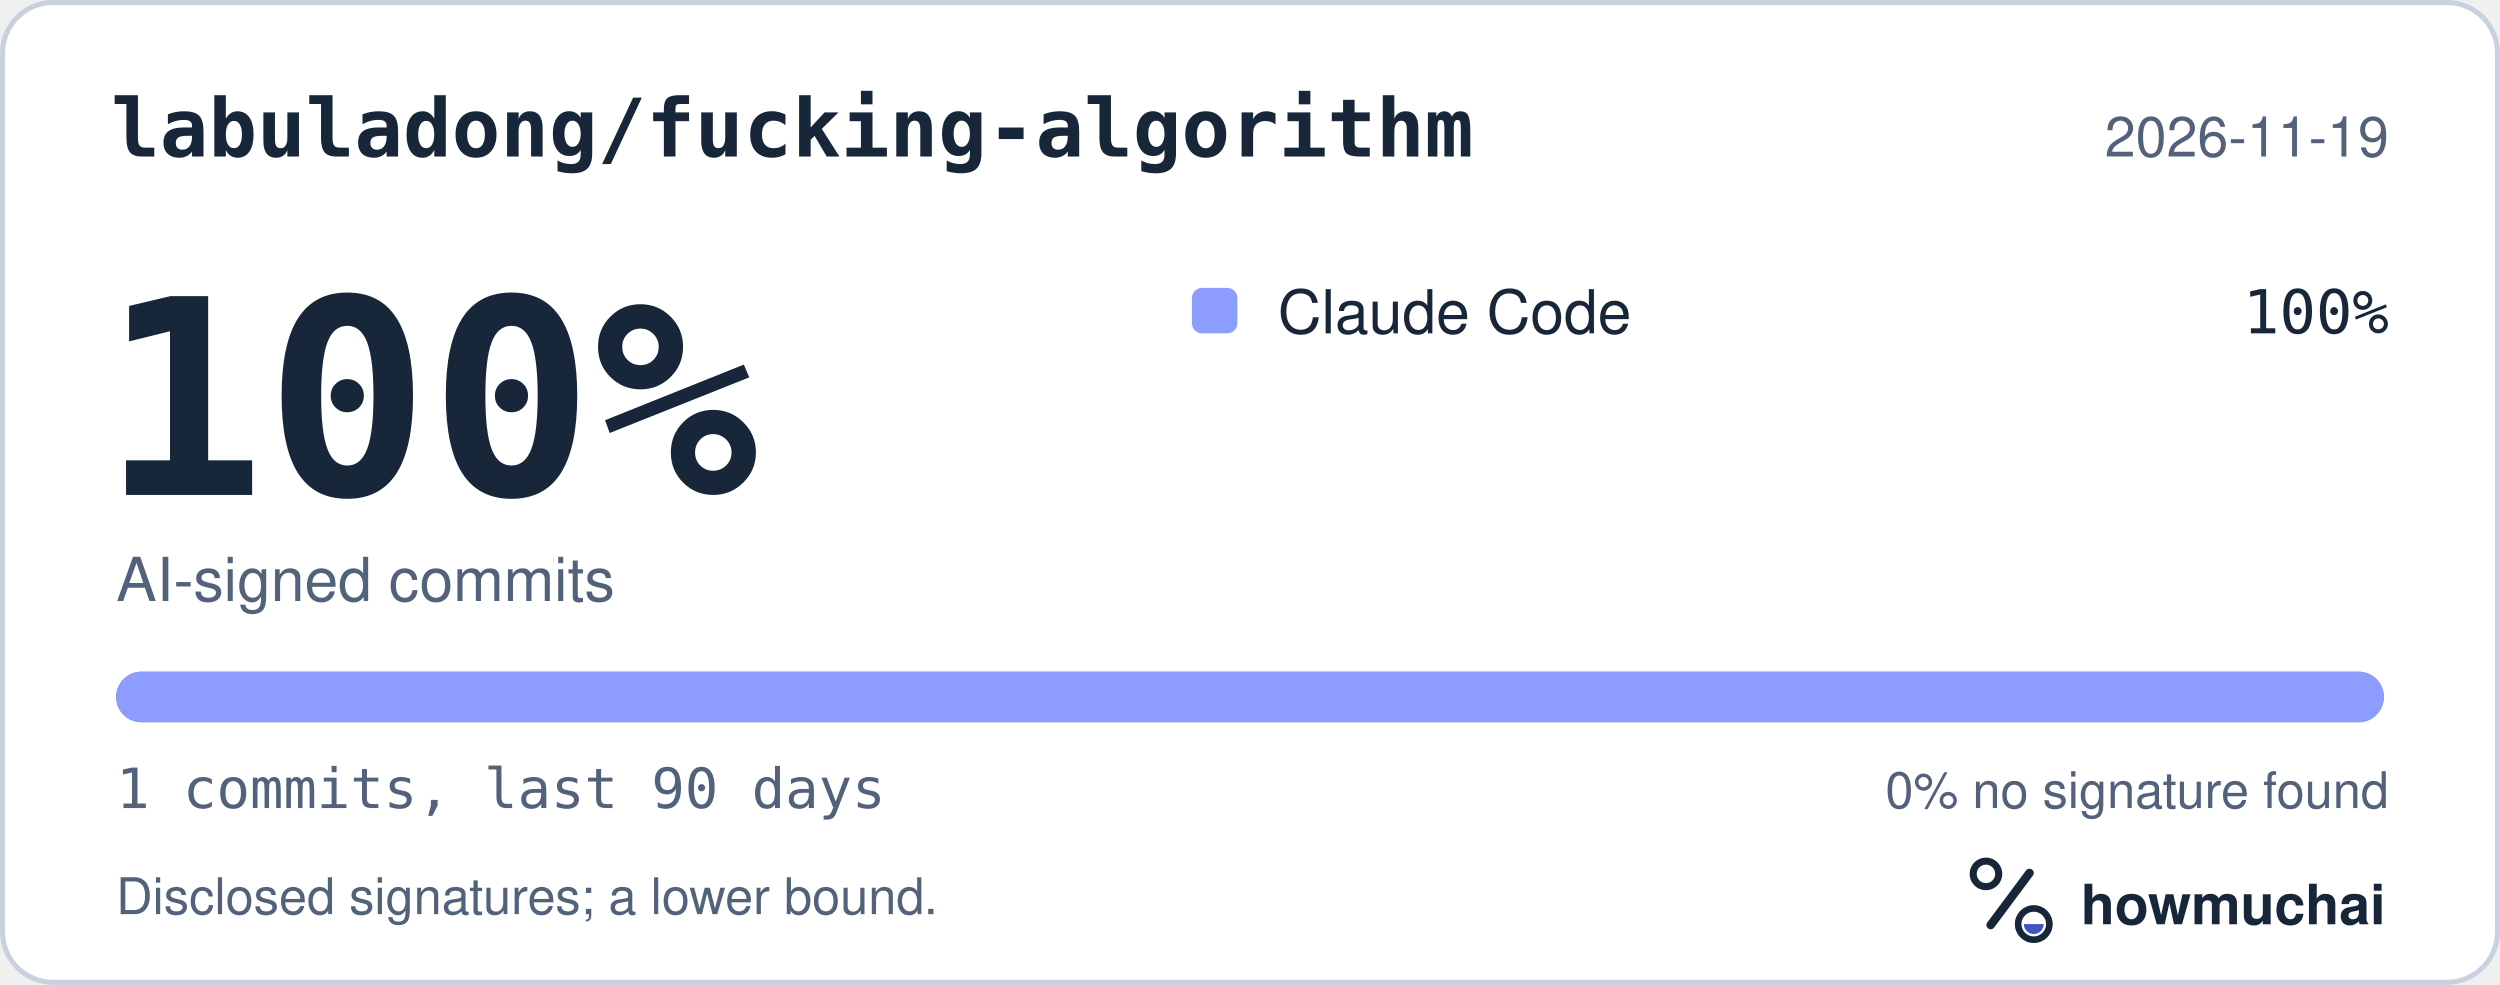
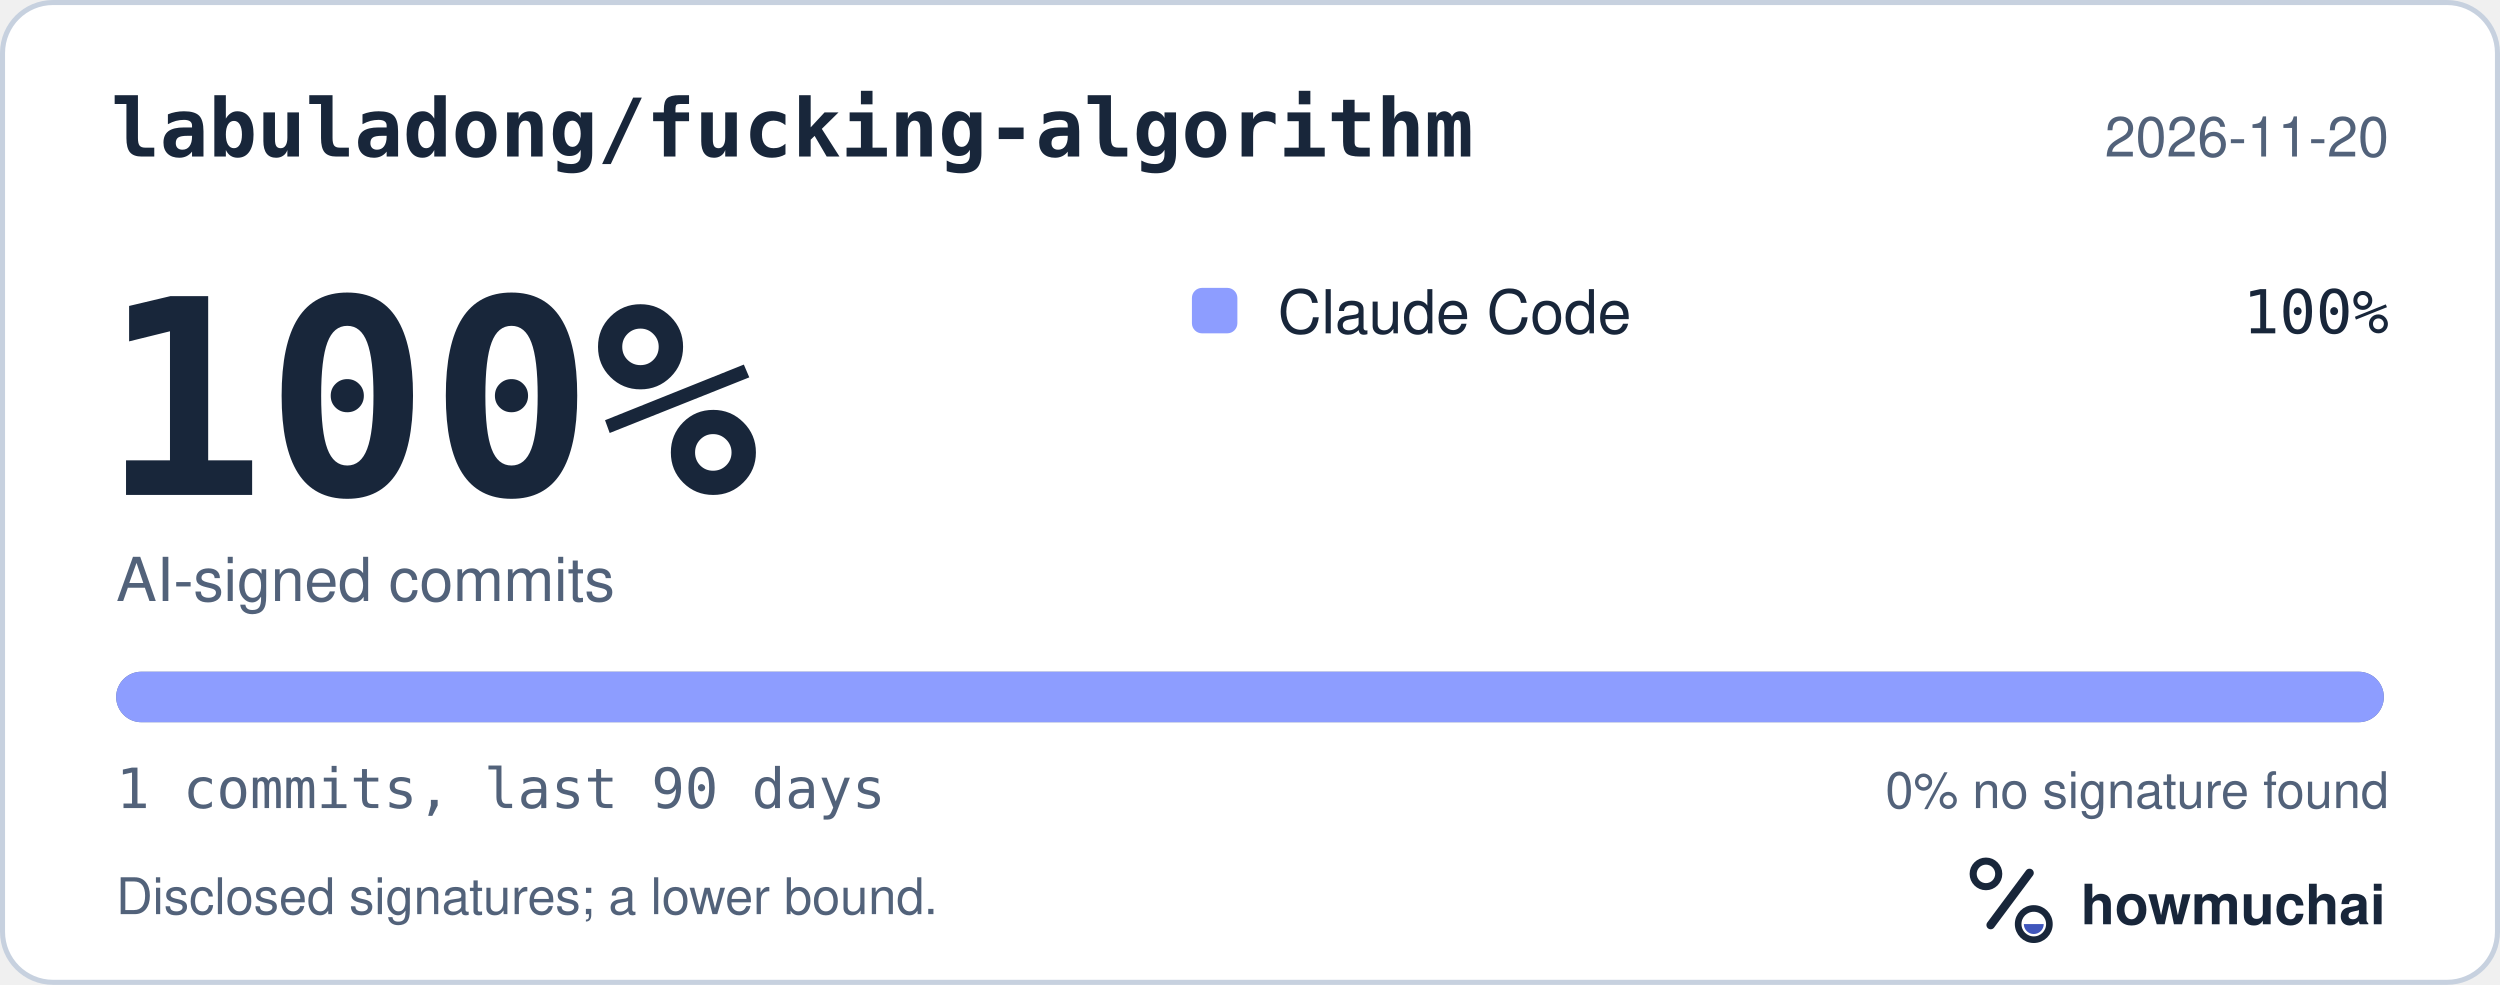
<svg xmlns="http://www.w3.org/2000/svg" width="495" height="195" viewBox="0 0 495 195" role="img" aria-labelledby="hm-t hm-d">
  <rect x="0.5" y="0.5" width="494" height="194" rx="10" fill="#FFFFFF" stroke="#C7D1DF" />
  <text x="22" y="31" fill="#18263A" font-family="ui-monospace, SF Mono, Menlo, Consolas, IBM Plex Mono, monospace" font-size="16" font-weight="600">labuladong/fucking-algorithm</text>
-   <text x="473" y="31" fill="#52627A" font-family="-apple-system, BlinkMacSystemFont, Segoe UI, Helvetica, Arial, Fira Sans, sans-serif" font-size="11" text-anchor="end">2026-11-19</text>
+   <text x="473" y="31" fill="#52627A" font-family="-apple-system, BlinkMacSystemFont, Segoe UI, Helvetica, Arial, Fira Sans, sans-serif" font-size="11" text-anchor="end">2026-11-20</text>
  <text x="20" y="98" fill="#18263A" font-family="ui-monospace, SF Mono, Menlo, Consolas, IBM Plex Mono, monospace" font-size="54" font-weight="700">100%</text>
  <text x="23" y="119" fill="#52627A" font-family="-apple-system, BlinkMacSystemFont, Segoe UI, Helvetica, Arial, Fira Sans, sans-serif" font-size="12">AI-signed commits</text>
  <rect x="236" y="57" width="9" height="9" rx="2" fill="#8D9DFF" />
  <text x="253" y="66" fill="#18263A" font-family="-apple-system, BlinkMacSystemFont, Segoe UI, Helvetica, Arial, Fira Sans, sans-serif" font-size="12">Claude Code</text>
  <text x="473" y="66" fill="#18263A" font-family="ui-monospace, SF Mono, Menlo, Consolas, IBM Plex Mono, monospace" font-size="12" text-anchor="end">100%</text>
  <defs>
    <clipPath id="hm-bar">
      <rect x="23" y="133" width="449" height="10" rx="5" />
    </clipPath>
  </defs>
  <rect x="23" y="133" width="449" height="10" rx="5" fill="#66768B" />
  <g clip-path="url(#hm-bar)">
    <rect x="23.00" y="133" width="449.00" height="10" fill="#8D9DFF" />
  </g>
  <text x="23" y="160" fill="#52627A" font-family="ui-monospace, SF Mono, Menlo, Consolas, IBM Plex Mono, monospace" font-size="11">1 commits, last 90 days</text>
  <text x="473" y="160" fill="#52627A" font-family="-apple-system, BlinkMacSystemFont, Segoe UI, Helvetica, Arial, Fira Sans, sans-serif" font-size="10" text-anchor="end">0% no signature found</text>
  <text x="23" y="181" fill="#52627A" font-family="-apple-system, BlinkMacSystemFont, Segoe UI, Helvetica, Arial, Fira Sans, sans-serif" font-size="10">Disclosed signatures; a lower bound.</text>
  <g transform="translate(386 166) scale(0.046875)">
    <circle cx="154" cy="150" r="54" fill="none" stroke="#18263A" stroke-width="30" />
    <path d="M174 366 338 146" fill="none" stroke="#18263A" stroke-width="36" stroke-linecap="round" />
    <circle cx="356" cy="362" r="66" fill="none" stroke="#18263A" stroke-width="28" />
    <path d="M314 362a42 42 0 0 0 84 0Z" fill="#4056BC" />
  </g>
  <text x="412" y="183" fill="#18263A" font-family="-apple-system, BlinkMacSystemFont, Segoe UI, Helvetica, Arial, Fira Sans, sans-serif" font-size="11" font-weight="650">howmuchai</text>
</svg>
